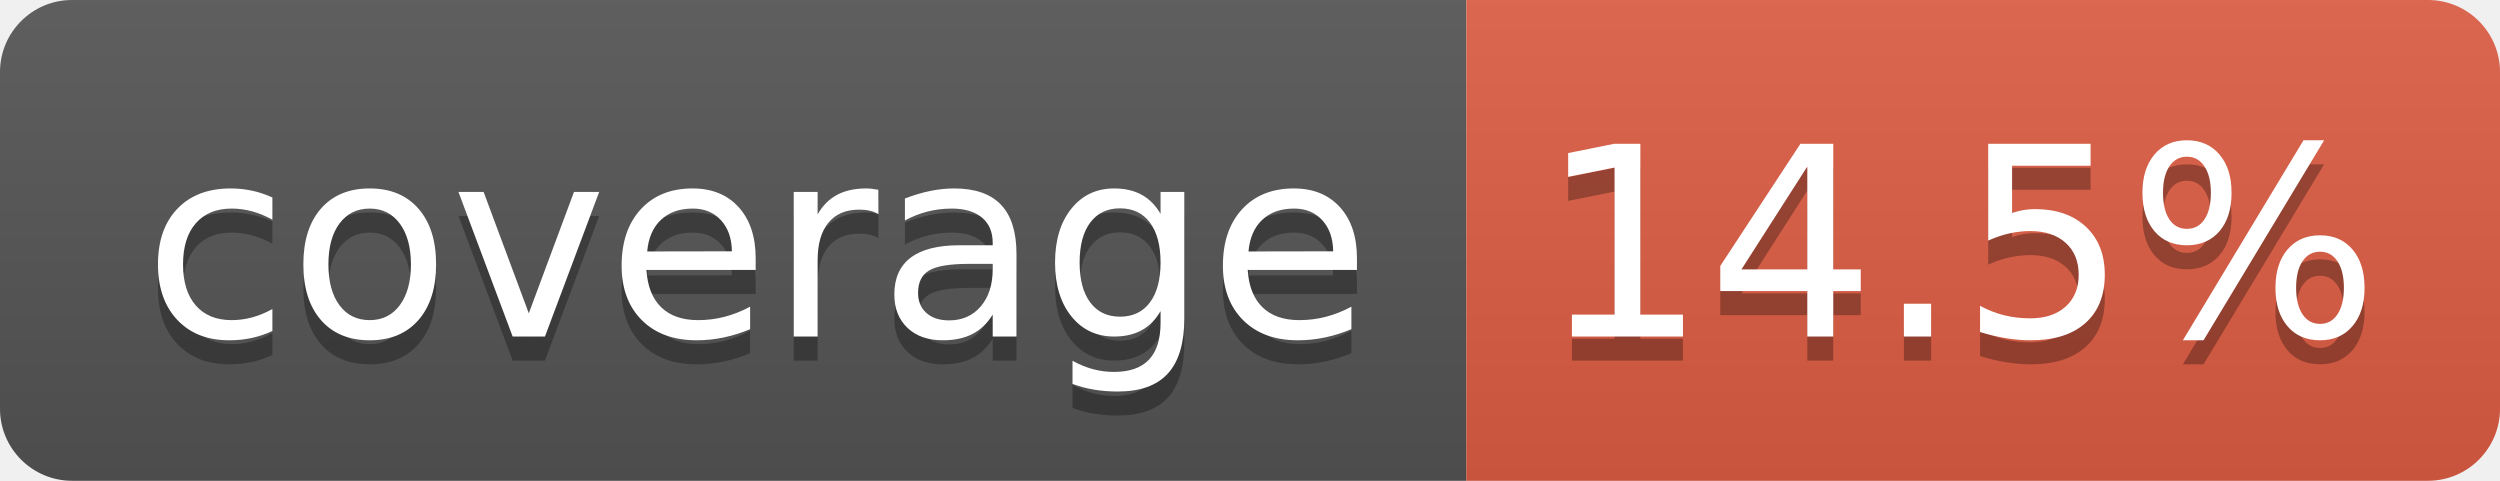
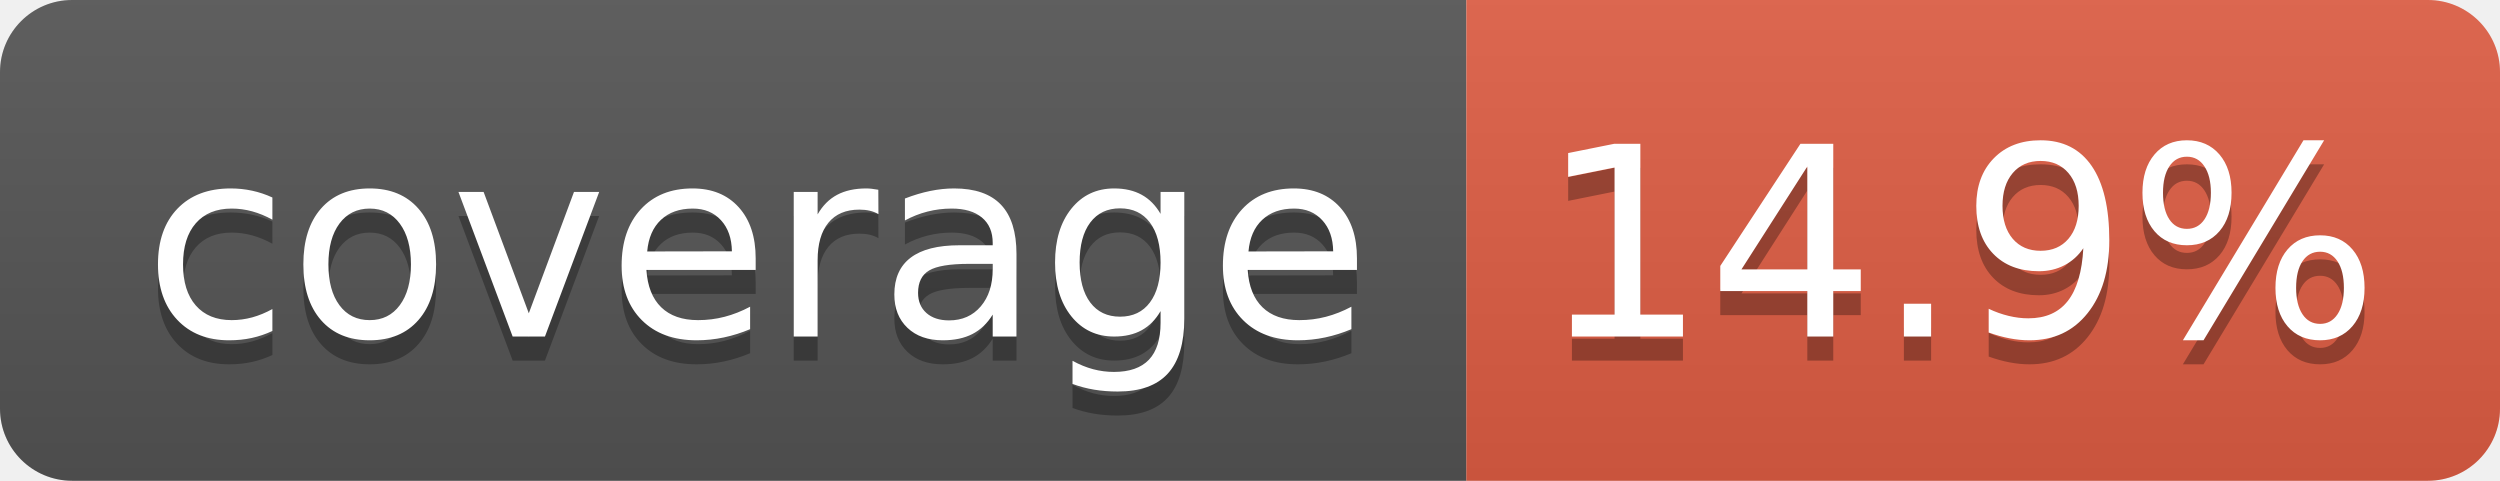
- <svg xmlns="http://www.w3.org/2000/svg" width="104" height="20" role="img" aria-label="coverage: 14.5%">
+ <svg xmlns="http://www.w3.org/2000/svg" width="104" height="20" role="img" aria-label="coverage: 14.9%">
  <linearGradient id="s" x2="0" y2="100%">
    <stop offset="0" stop-color="#bbb" stop-opacity=".1" />
    <stop offset="1" stop-opacity=".1" />
  </linearGradient>
  <clipPath id="r">
    <rect width="104" height="20" rx="3" fill="#fff" />
  </clipPath>
  <g clip-path="url(#r)">
    <rect width="61" height="20" fill="#555" />
    <rect x="61" width="43" height="20" fill="#e05d44" />
    <rect width="104" height="20" fill="url(#s)" />
  </g>
  <g fill="#fff" text-anchor="middle" font-family="Verdana,Geneva,DejaVu Sans,sans-serif" text-rendering="geometricPrecision" font-size="110">
    <text aria-hidden="true" x="315" y="150" fill="#010101" fill-opacity=".3" transform="scale(.1)" textLength="510">coverage</text>
    <text x="315" y="140" transform="scale(.1)" fill="#fff" textLength="510">coverage</text>
-     <text aria-hidden="true" x="815" y="150" fill="#010101" fill-opacity=".3" transform="scale(.1)" textLength="330">14.5%</text>
-     <text x="815" y="140" transform="scale(.1)" fill="#fff" textLength="330">14.5%</text>
+     <text aria-hidden="true" x="815" y="150" fill="#010101" fill-opacity=".3" transform="scale(.1)" textLength="330">14.9%</text>
+     <text x="815" y="140" transform="scale(.1)" fill="#fff" textLength="330">14.9%</text>
  </g>
</svg>
